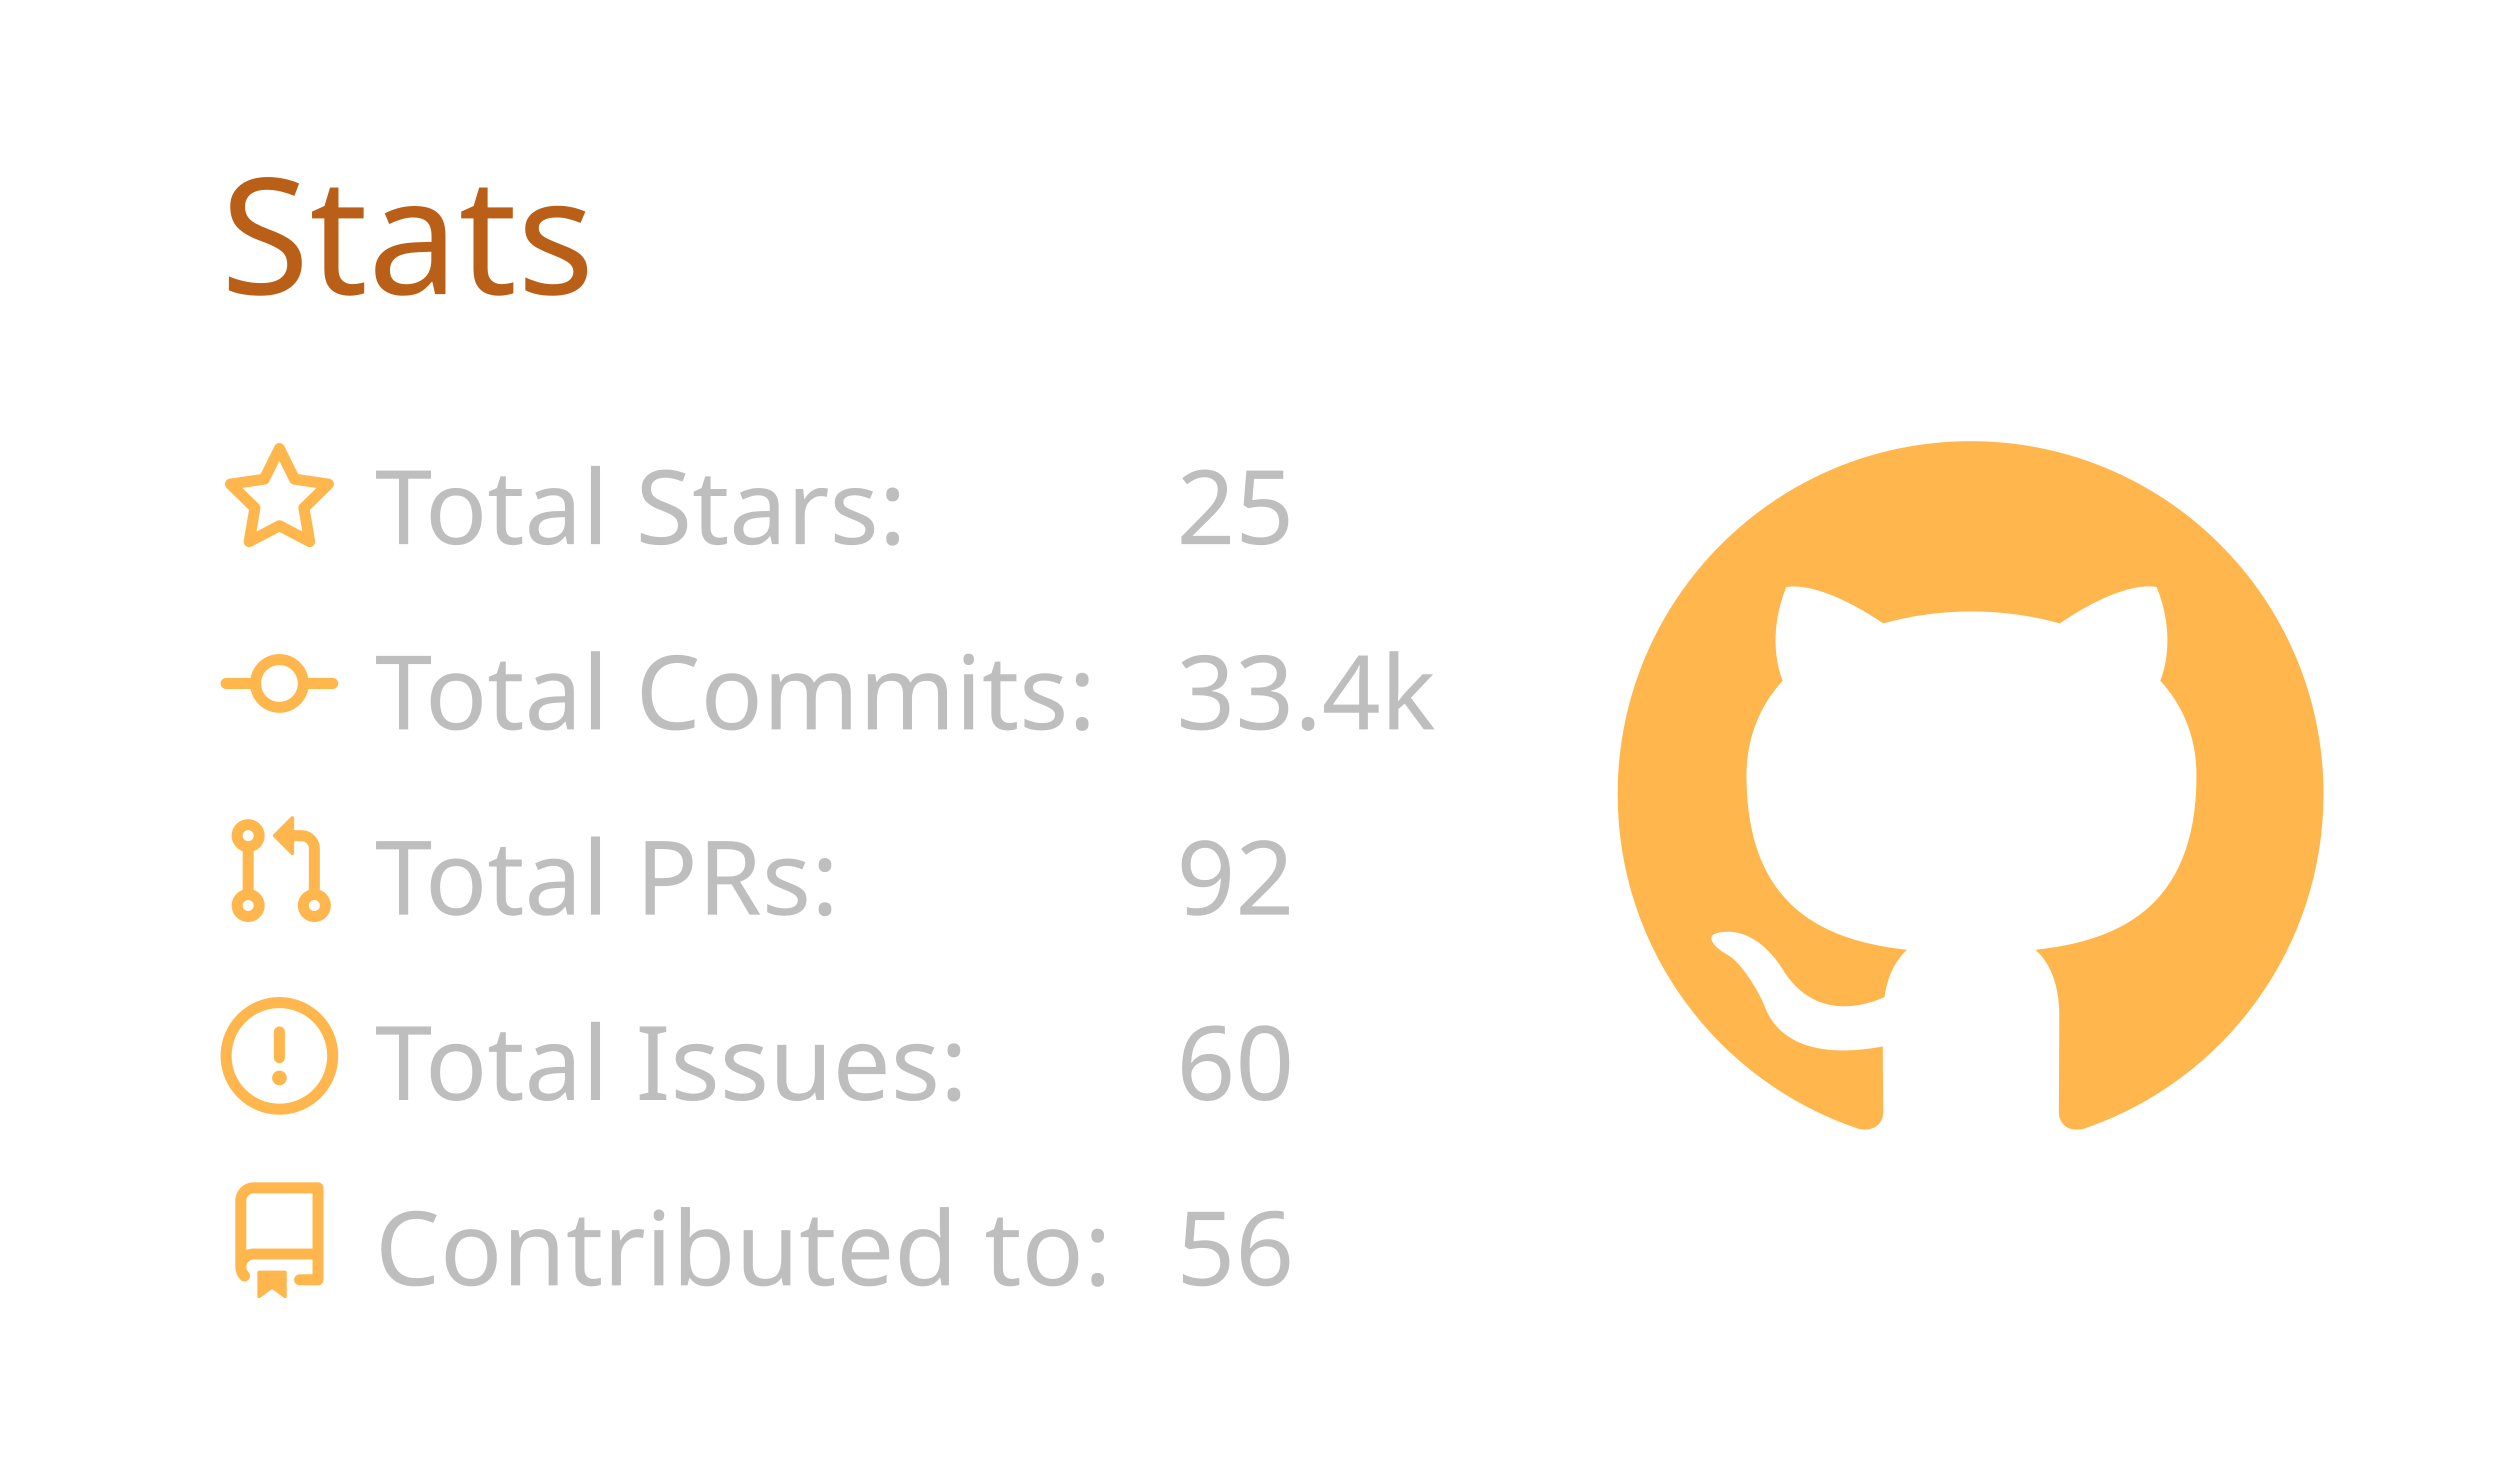
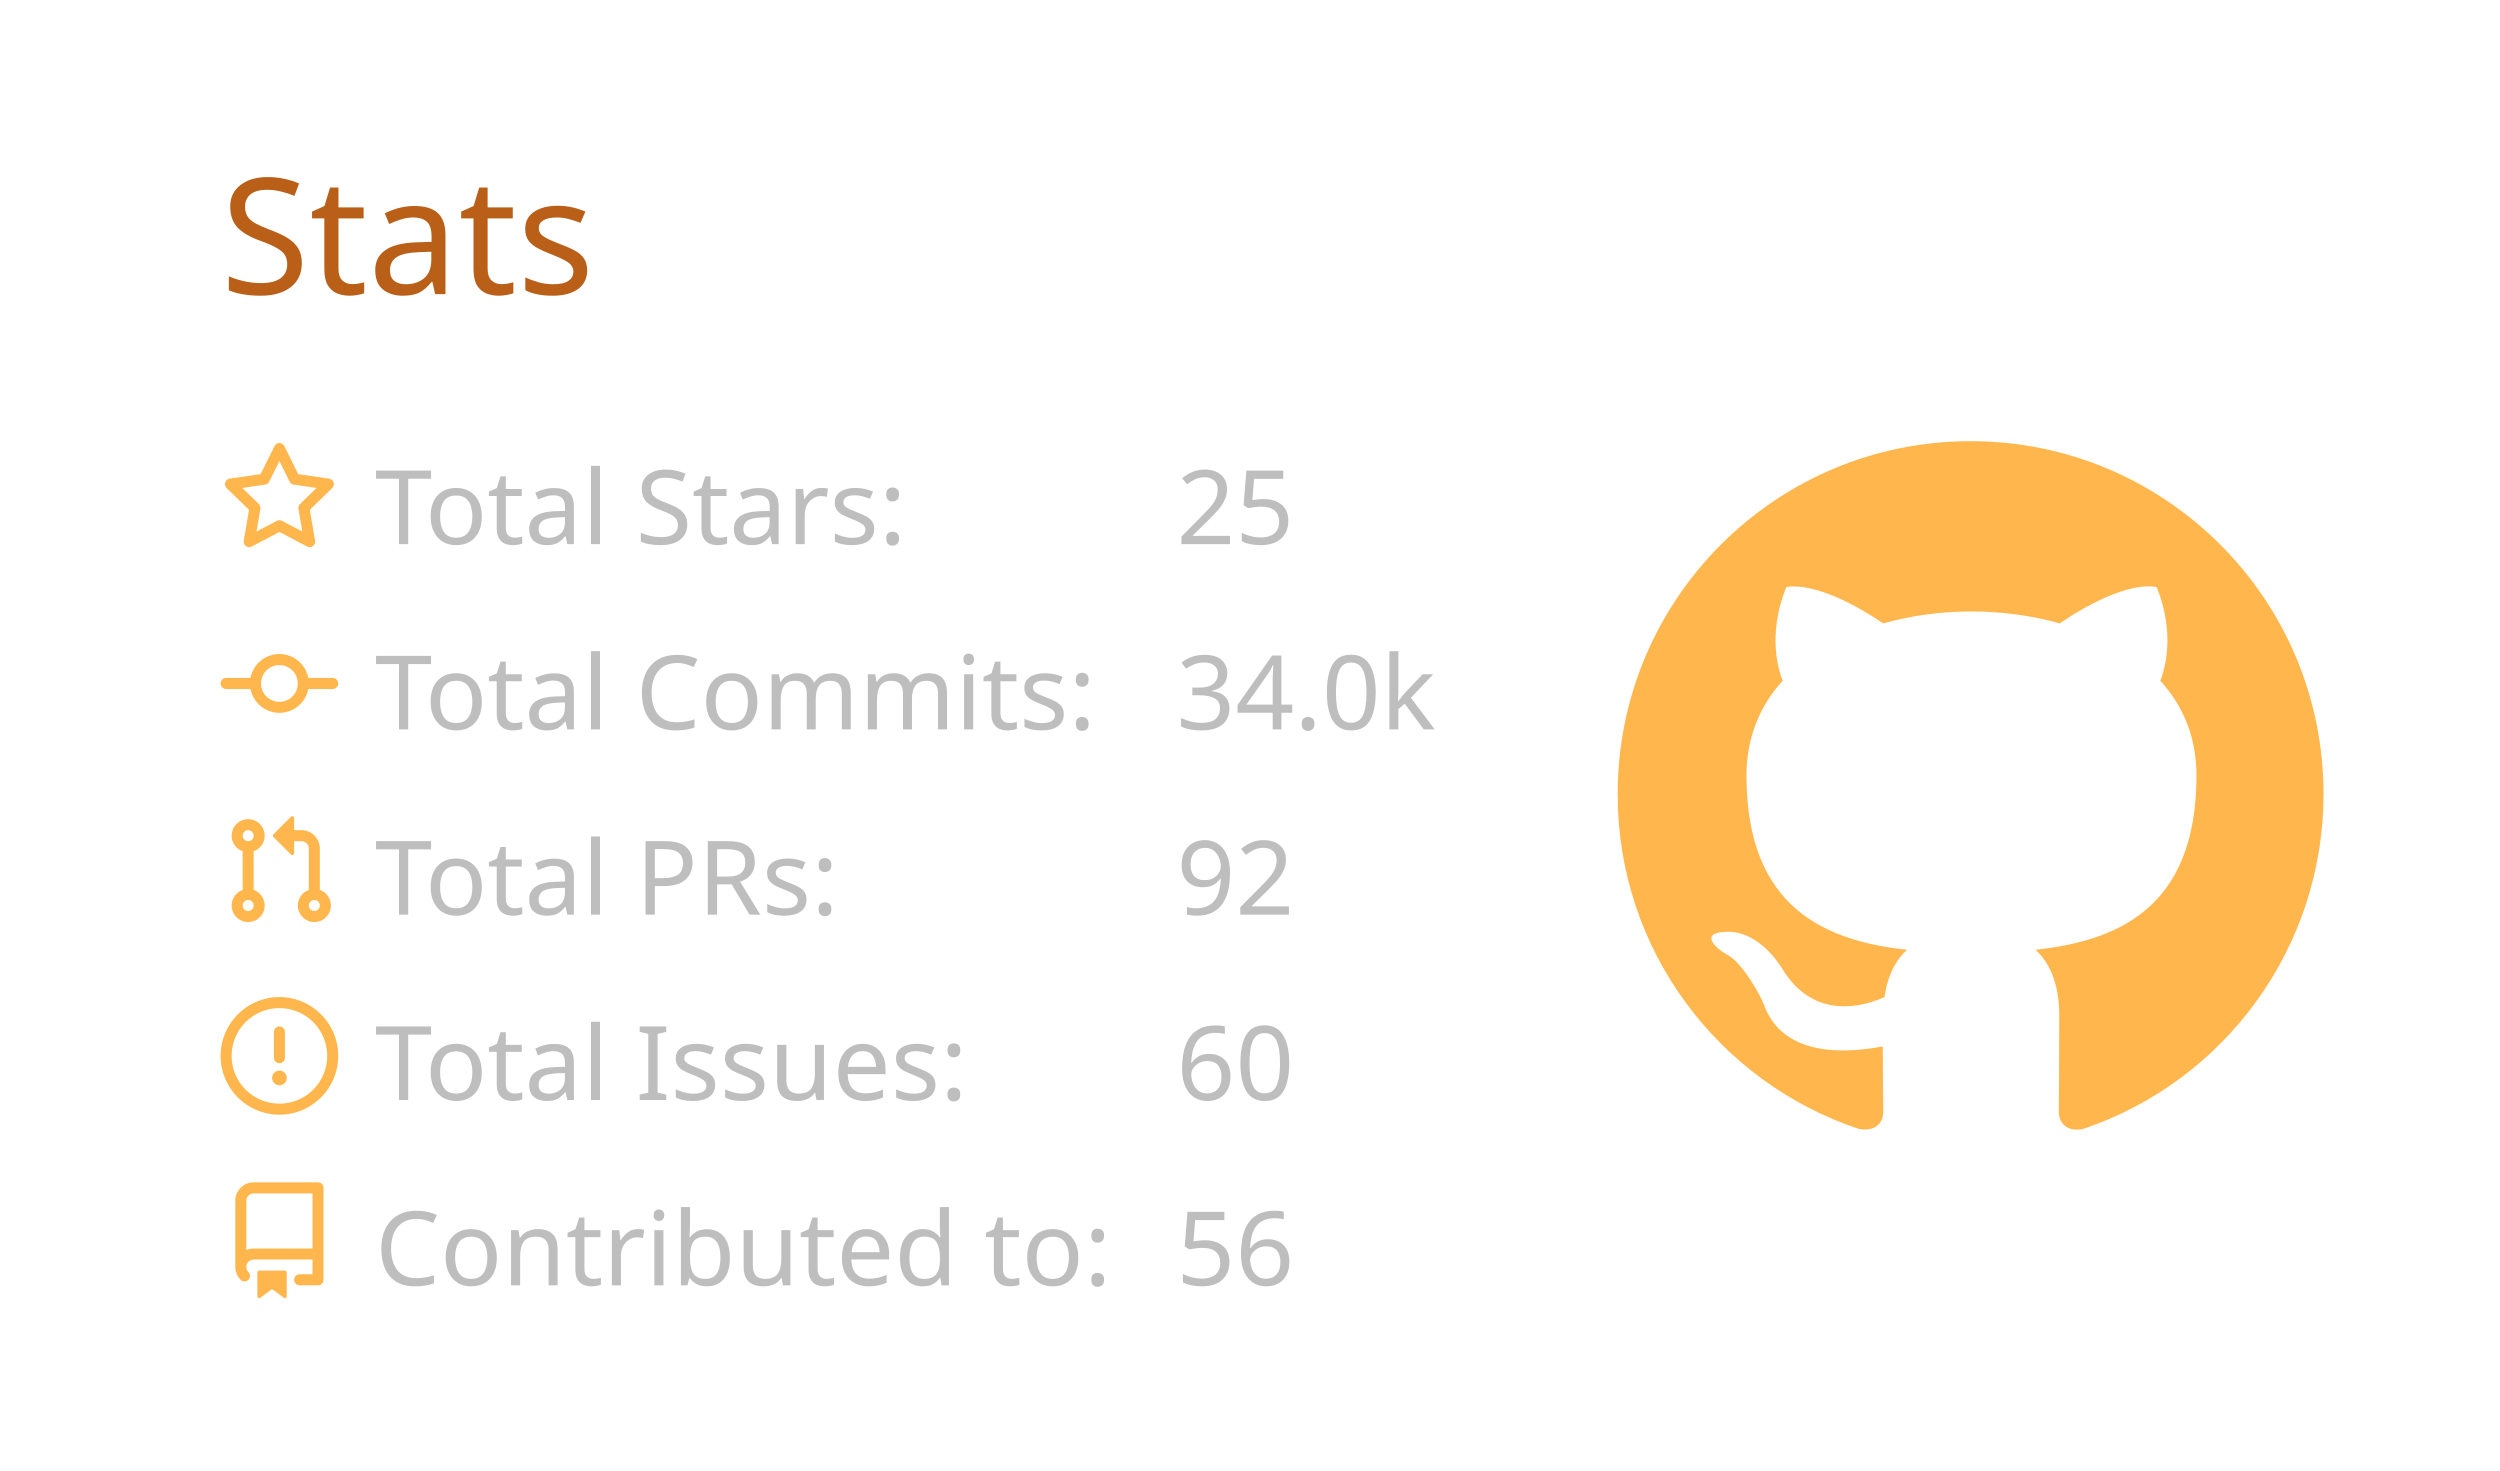
<svg xmlns="http://www.w3.org/2000/svg" width="340" height="200" viewBox="0 0 340 200">
  <style>* {
          font-family: 'Segoe UI', Ubuntu, "Helvetica Neue", Sans-Serif
        }</style>
  <g class="gpsc-root">
    <rect x="1" y="1" rx="5" ry="5" height="99%" width="99.412%" stroke="#000000" stroke-width="1" fill="#ffffff00" stroke-opacity="0" />
    <text x="30" y="40" class="gpsc-item" style="--gpsc-i: 0; font-size: 22px; fill: #ba5f17;">Stats</text>
    <g transform="translate(0,40)">
      <g transform="translate(30,20)">
        <g class="gpsc-item" style="--gpsc-i: 0;">
          <g transform="translate(0,0)" width="14" height="14" fill="#ffb74d">
            <path fill-rule="evenodd" d="M8 .25a.75.75 0 01.673.418l1.882 3.815 4.21.612a.75.75 0 01.416 1.279l-3.046 2.97.719 4.192a.75.75 0 01-1.088.791L8 12.347l-3.766 1.98a.75.75 0 01-1.088-.79l.72-4.194L.818 6.374a.75.75 0 01.416-1.28l4.21-.611L7.327.668A.75.75 0 018 .25zm0 2.445L6.615 5.5a.75.75 0 01-.564.41l-3.097.45 2.24 2.184a.75.75 0 01.216.664l-.528 3.084 2.769-1.456a.75.75 0 01.698 0l2.77 1.456-.53-3.084a.75.75 0 01.216-.664l2.24-2.183-3.096-.45a.75.75 0 01-.564-.41L8 2.694v.001z" />
          </g>
        </g>
        <g class="gpsc-item" style="--gpsc-i: 1;">
          <g transform="translate(0,25.2)" width="14" height="14" fill="#ffb74d">
            <path fill-rule="evenodd" d="M10.5 7.75a2.5 2.5 0 11-5 0 2.5 2.5 0 015 0zm1.43.75a4.002 4.002 0 01-7.86 0H.75a.75.75 0 110-1.5h3.32a4.001 4.001 0 017.86 0h3.32a.75.75 0 110 1.5h-3.32z" />
          </g>
        </g>
        <g class="gpsc-item" style="--gpsc-i: 2;">
          <g transform="translate(0,50.4)" width="14" height="14" fill="#ffb74d">
            <path fill-rule="evenodd" d="M7.177 3.073L9.573.677A.25.25 0 0110 .854v4.792a.25.25 0 01-.427.177L7.177 3.427a.25.25 0 010-.354zM3.75 2.5a.75.75 0 100 1.5.75.75 0 000-1.5zm-2.25.75a2.25 2.25 0 113 2.122v5.256a2.251 2.251 0 11-1.5 0V5.372A2.25 2.25 0 011.5 3.25zM11 2.5h-1V4h1a1 1 0 011 1v5.628a2.251 2.251 0 101.5 0V5A2.5 2.5 0 0011 2.5zm1 10.25a.75.75 0 111.5 0 .75.75 0 01-1.5 0zM3.75 12a.75.75 0 100 1.5.75.75 0 000-1.5z" />
          </g>
        </g>
        <g class="gpsc-item" style="--gpsc-i: 3;">
          <g transform="translate(0,75.6)" width="14" height="14" fill="#ffb74d">
            <path fill-rule="evenodd" d="M8 1.5a6.5 6.5 0 100 13 6.5 6.5 0 000-13zM0 8a8 8 0 1116 0A8 8 0 010 8zm9 3a1 1 0 11-2 0 1 1 0 012 0zm-.25-6.25a.75.75 0 00-1.5 0v3.5a.75.75 0 001.5 0v-3.5z" />
          </g>
        </g>
        <g class="gpsc-item" style="--gpsc-i: 4;">
          <g transform="translate(0,100.8)" width="14" height="14" fill="#ffb74d">
            <path fill-rule="evenodd" d="M2 2.5A2.5 2.5 0 014.5 0h8.75a.75.75 0 01.75.75v12.5a.75.75 0 01-.75.75h-2.5a.75.75 0 110-1.5h1.75v-2h-8a1 1 0 00-.714 1.7.75.75 0 01-1.072 1.05A2.495 2.495 0 012 11.5v-9zm10.5-1V9h-8c-.356 0-.694.074-1 .208V2.5a1 1 0 011-1h8zM5 12.25v3.25a.25.25 0 00.4.2l1.45-1.087a.25.25 0 01.3 0L8.6 15.7a.25.25 0 00.4-.2v-3.25a.25.25 0 00-.25-.25h-3.5a.25.25 0 00-.25.25z" />
          </g>
        </g>
        <text x="21" y="14" class="gpsc-item" style="--gpsc-i: 0; fill: #bebebe; font-size: 14px;">Total Stars:</text>
        <text x="21" y="39.2" class="gpsc-item" style="--gpsc-i: 1; fill: #bebebe; font-size: 14px;">Total Commits:</text>
        <text x="21" y="64.4" class="gpsc-item" style="--gpsc-i: 2; fill: #bebebe; font-size: 14px;">Total PRs:</text>
        <text x="21" y="89.6" class="gpsc-item" style="--gpsc-i: 3; fill: #bebebe; font-size: 14px;">Total Issues:</text>
        <text x="21" y="114.8" class="gpsc-item" style="--gpsc-i: 4; fill: #bebebe; font-size: 14px;">Contributed to:</text>
        <text x="130" y="14" class="gpsc-item" style="--gpsc-i: 0; fill: #bebebe; font-size: 14px;">25</text>
-         <text x="130" y="39.2" class="gpsc-item" style="--gpsc-i: 1; fill: #bebebe; font-size: 14px;">33.4k</text>
+         <text x="130" y="39.2" class="gpsc-item" style="--gpsc-i: 1; fill: #bebebe; font-size: 14px;">34.0k</text>
        <text x="130" y="64.4" class="gpsc-item" style="--gpsc-i: 2; fill: #bebebe; font-size: 14px;">92</text>
        <text x="130" y="89.6" class="gpsc-item" style="--gpsc-i: 3; fill: #bebebe; font-size: 14px;">60</text>
        <text x="130" y="114.8" class="gpsc-item" style="--gpsc-i: 4; fill: #bebebe; font-size: 14px;">56</text>
      </g>
      <g transform="translate(220,20)">
        <g transform="scale(6)" style="fill: #ffb74d;">
          <path fill-rule="evenodd" d="M8 0C3.58 0 0 3.58 0 8c0 3.54 2.29 6.53 5.47 7.59.4.07.55-.17.55-.38 0-.19-.01-.82-.01-1.49-2.01.37-2.53-.49-2.69-.94-.09-.23-.48-.94-.82-1.13-.28-.15-.68-.52-.01-.53.63-.01 1.08.58 1.23.82.72 1.21 1.87.87 2.33.66.07-.52.28-.87.51-1.07-1.78-.2-3.64-.89-3.64-3.95 0-.87.31-1.59.82-2.15-.08-.2-.36-1.02.08-2.12 0 0 .67-.21 2.2.82.64-.18 1.32-.27 2-.27.68 0 1.36.09 2 .27 1.53-1.04 2.2-.82 2.2-.82.44 1.1.16 1.92.08 2.12.51.56.82 1.27.82 2.15 0 3.07-1.87 3.75-3.65 3.95.29.25.54.73.54 1.48 0 1.07-.01 1.93-.01 2.2 0 .21.15.46.55.38A8.013 8.013 0 0016 8c0-4.42-3.58-8-8-8z" />
        </g>
      </g>
    </g>
  </g>
</svg>
